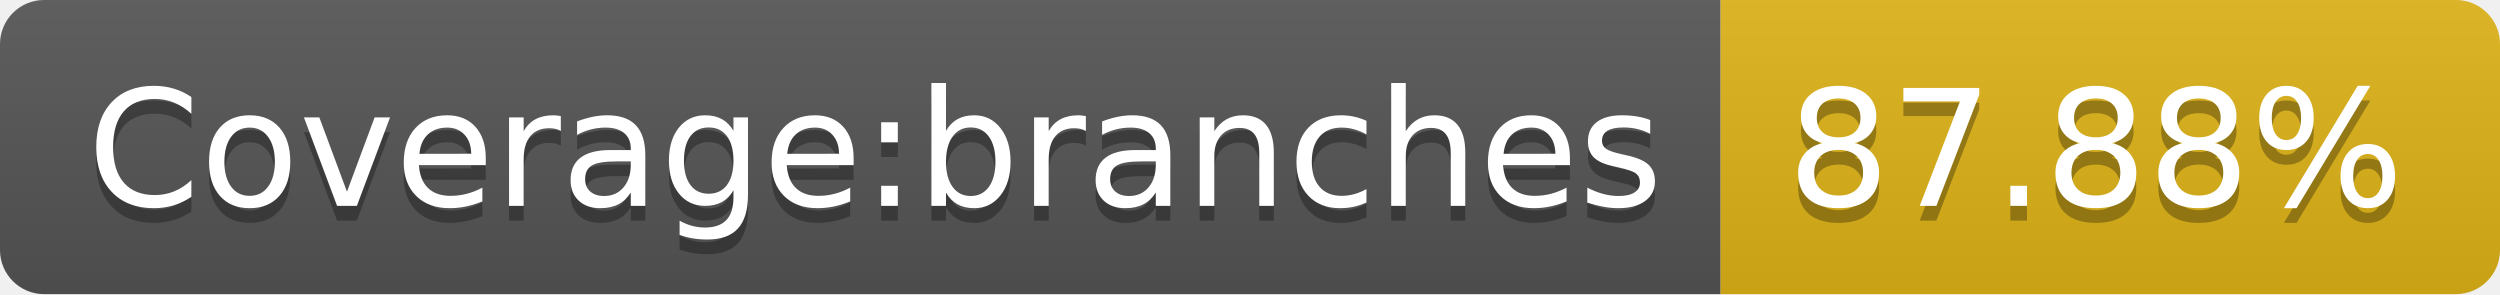
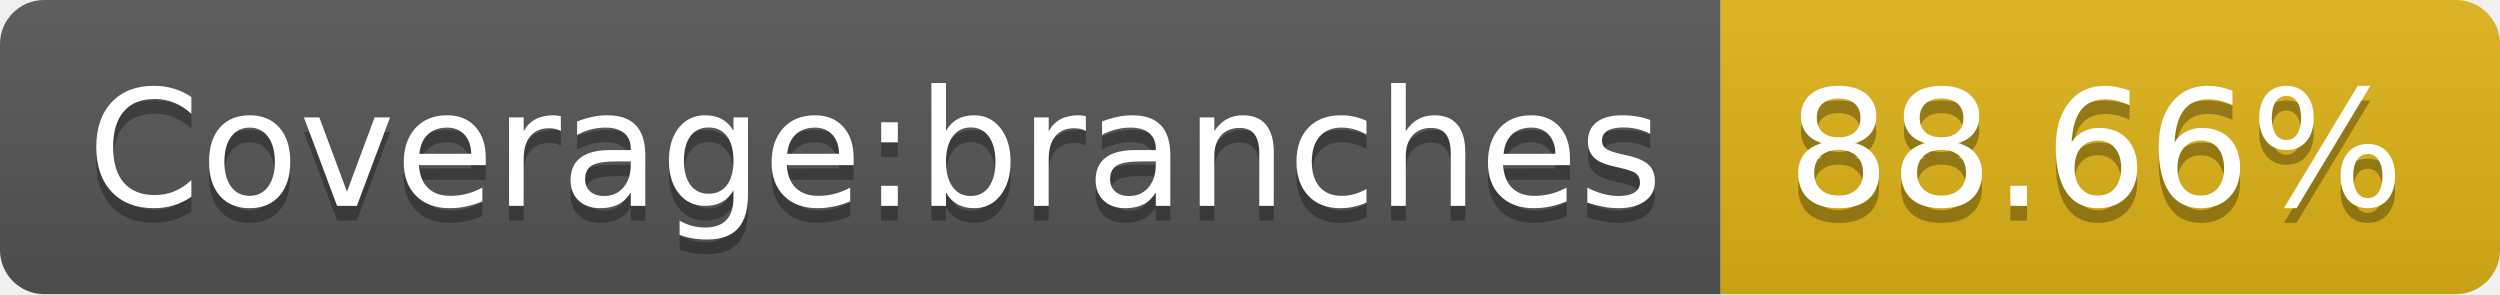
- <svg xmlns="http://www.w3.org/2000/svg" width="170" height="20" role="img" aria-label="Coverage:branches: 87.88%">
+ <svg xmlns="http://www.w3.org/2000/svg" width="170" height="20" role="img" aria-label="Coverage:branches: 88.66%">
  <linearGradient id="s" x2="0" y2="100%">
    <stop offset="0" stop-color="#bbb" stop-opacity=".1" />
    <stop offset="1" stop-opacity=".1" />
  </linearGradient>
  <clipPath id="r">
    <rect width="170" height="20" rx="3" fill="#fff" />
  </clipPath>
  <g clip-path="url(#r)">
    <rect width="117" height="20" fill="#555" />
    <rect x="117" width="53" height="20" fill="#dfb317" />
    <rect width="170" height="20" fill="url(#s)" />
  </g>
  <g fill="#fff" text-anchor="middle" font-family="Verdana,Geneva,DejaVu Sans,sans-serif" text-rendering="geometricPrecision" font-size="110">
    <text aria-hidden="true" x="595" y="150" fill="#010101" fill-opacity=".3" transform="scale(.1)" textLength="1070">Coverage:branches</text>
    <text x="595" y="140" transform="scale(.1)" fill="#fff" textLength="1070">Coverage:branches</text>
-     <text aria-hidden="true" x="1425" y="150" fill="#010101" fill-opacity=".3" transform="scale(.1)" textLength="430">87.88%</text>
-     <text x="1425" y="140" transform="scale(.1)" fill="#fff" textLength="430">87.88%</text>
+     <text aria-hidden="true" x="1425" y="150" fill="#010101" fill-opacity=".3" transform="scale(.1)" textLength="430">88.66%</text>
+     <text x="1425" y="140" transform="scale(.1)" fill="#fff" textLength="430">88.66%</text>
  </g>
</svg>
